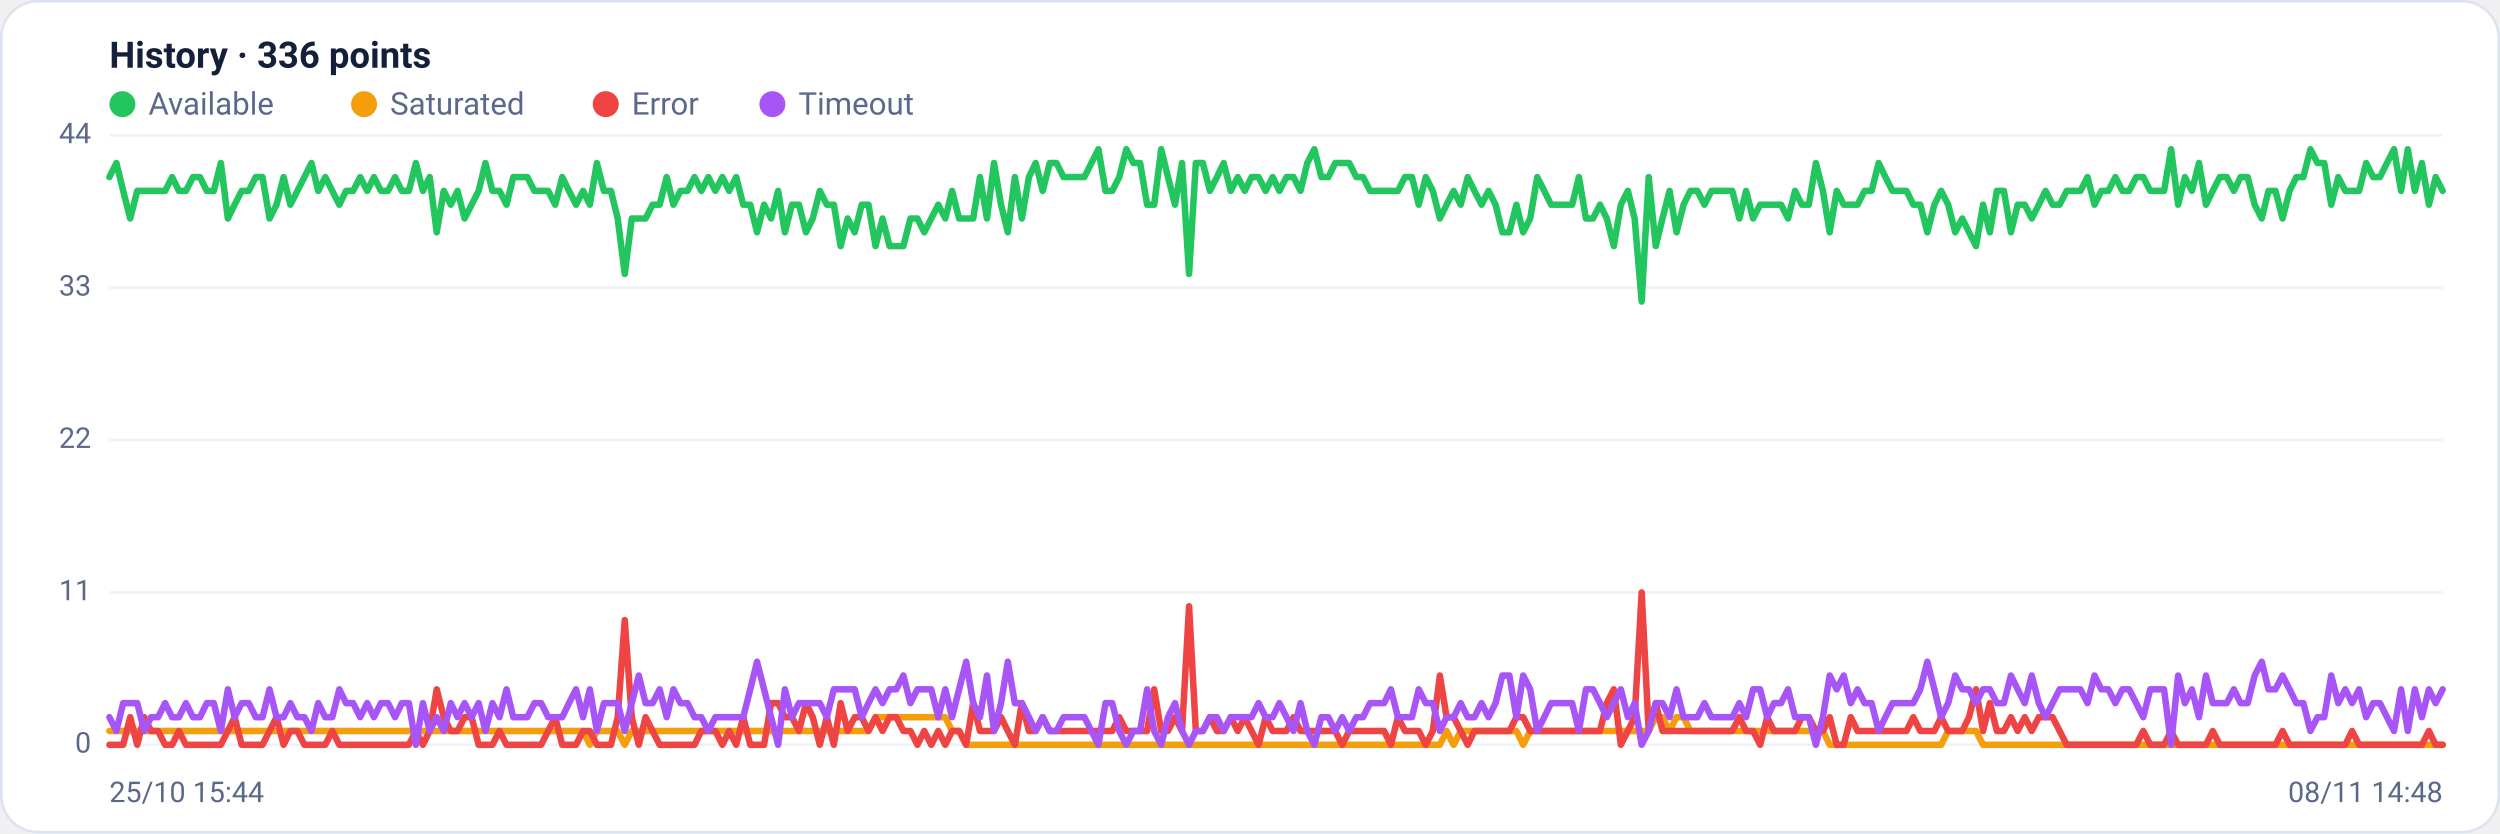
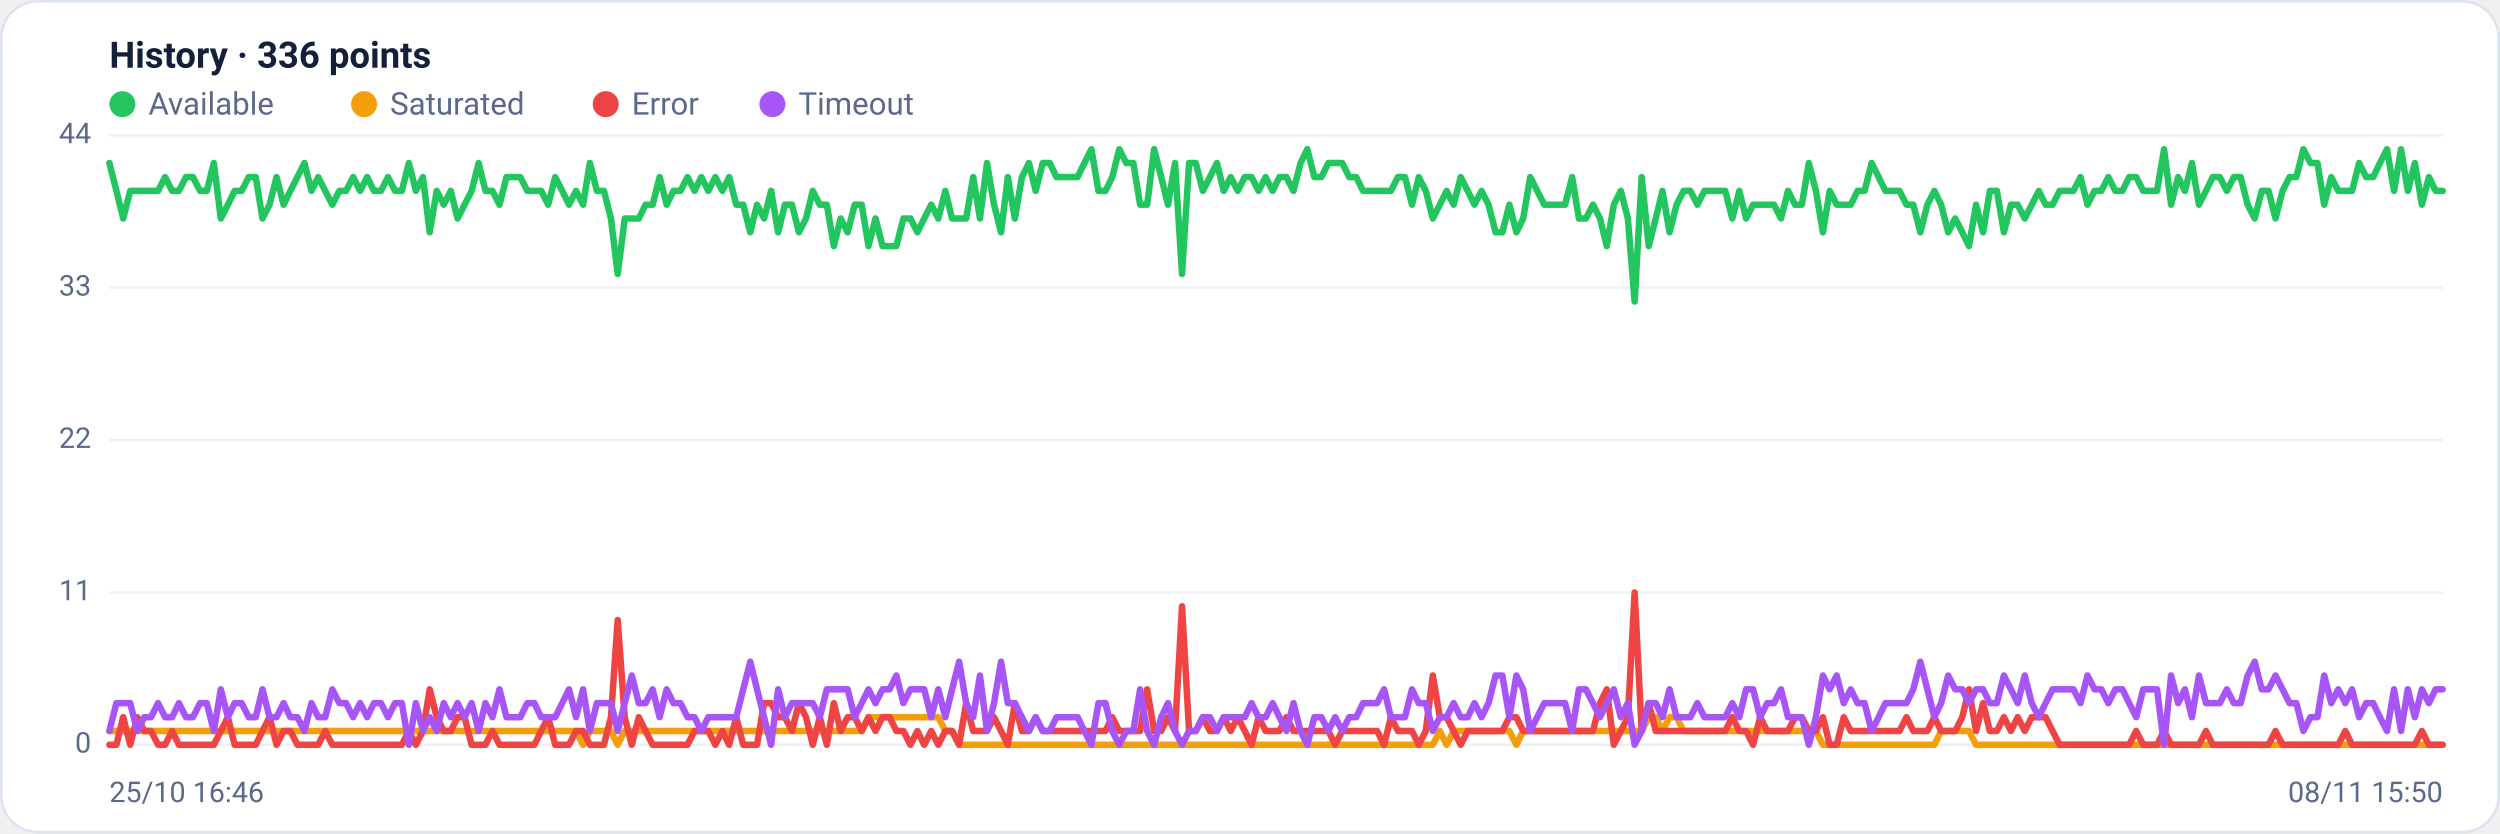
<svg xmlns="http://www.w3.org/2000/svg" viewBox="0 0 960 320" width="960" height="320" font-family="Segoe UI, system-ui, -apple-system, Roboto, Helvetica, Arial, sans-serif" role="img" aria-label="Availability history per region">
  <rect x="0.5" y="0.5" width="959" height="319" rx="14" fill="#ffffff" stroke="#dce3f1" />
  <text x="42" y="26" font-size="14" font-weight="600" fill="#14203a">History · 336 points</text>
  <circle cx="47" cy="40" r="5" fill="#22c55e" />
  <text x="57" y="44" font-size="12" fill="#5a688a">Available</text>
  <circle cx="139.8" cy="40" r="5" fill="#f59e0b" />
  <text x="149.8" y="44" font-size="12" fill="#5a688a">Saturated</text>
  <circle cx="232.6" cy="40" r="5" fill="#ef4444" />
  <text x="242.6" y="44" font-size="12" fill="#5a688a">Error</text>
  <circle cx="296.6" cy="40" r="5" fill="#a855f7" />
  <text x="306.6" y="44" font-size="12" fill="#5a688a">Timeout</text>
  <line x1="42" y1="286.0" x2="938" y2="286.0" stroke="#eef2f7" stroke-width="1" />
  <text x="35" y="289.0" text-anchor="end" font-size="11" fill="#5a688a">0</text>
  <line x1="42" y1="227.5" x2="938" y2="227.5" stroke="#eef2f7" stroke-width="1" />
  <text x="35" y="230.5" text-anchor="end" font-size="11" fill="#5a688a">11</text>
  <line x1="42" y1="169.0" x2="938" y2="169.0" stroke="#eef2f7" stroke-width="1" />
  <text x="35" y="172.0" text-anchor="end" font-size="11" fill="#5a688a">22</text>
  <line x1="42" y1="110.5" x2="938" y2="110.5" stroke="#eef2f7" stroke-width="1" />
  <text x="35" y="113.5" text-anchor="end" font-size="11" fill="#5a688a">33</text>
  <line x1="42" y1="52.0" x2="938" y2="52.0" stroke="#eef2f7" stroke-width="1" />
  <text x="35" y="55.0" text-anchor="end" font-size="11" fill="#5a688a">44</text>
-   <polyline fill="none" stroke="#22c55e" stroke-width="2.5" stroke-linejoin="round" stroke-linecap="round" points="42.0,68.0 44.7,62.6 47.3,73.3 50.0,83.9 52.7,73.3 55.4,73.3 58.0,73.3 60.7,73.3 63.4,73.3 66.1,68.0 68.7,73.3 71.4,73.3 74.1,68.0 76.8,68.0 79.4,73.3 82.1,73.3 84.8,62.6 87.5,83.9 90.1,78.6 92.8,73.3 95.5,73.3 98.2,68.0 100.8,68.0 103.5,83.9 106.2,78.6 108.9,68.0 111.5,78.6 114.2,73.3 116.9,68.0 119.6,62.6 122.2,73.3 124.9,68.0 127.6,73.3 130.3,78.6 132.9,73.3 135.6,73.3 138.3,68.0 141.0,73.3 143.6,68.0 146.3,73.3 149.0,73.3 151.7,68.0 154.3,73.3 157.0,73.3 159.7,62.6 162.4,73.3 165.0,68.0 167.7,89.2 170.4,73.3 173.1,78.6 175.7,73.3 178.4,83.9 181.1,78.6 183.8,73.3 186.4,62.6 189.1,73.3 191.8,73.3 194.5,78.6 197.1,68.0 199.8,68.0 202.5,68.0 205.2,73.3 207.8,73.3 210.5,73.3 213.2,78.6 215.9,68.0 218.5,73.3 221.2,78.6 223.9,73.3 226.5,78.6 229.2,62.6 231.9,73.3 234.6,73.3 237.2,83.9 239.9,105.2 242.6,83.9 245.3,83.9 247.9,83.9 250.6,78.6 253.3,78.6 256.0,68.0 258.6,78.6 261.3,73.3 264.0,73.3 266.7,68.0 269.3,73.3 272.0,68.0 274.7,73.3 277.4,68.0 280.0,73.3 282.7,68.0 285.4,78.6 288.1,78.6 290.7,89.2 293.4,78.6 296.1,83.9 298.8,73.3 301.4,89.2 304.1,78.6 306.8,78.6 309.5,89.2 312.1,83.9 314.8,73.3 317.5,78.6 320.2,78.6 322.8,94.5 325.5,83.9 328.2,89.2 330.9,78.6 333.5,78.6 336.2,94.5 338.9,83.9 341.6,94.5 344.2,94.5 346.9,94.5 349.6,83.9 352.3,83.9 354.9,89.2 357.6,83.9 360.3,78.6 363.0,83.9 365.6,73.3 368.3,83.9 371.0,83.9 373.7,83.9 376.3,68.0 379.0,83.9 381.7,62.6 384.4,78.6 387.0,89.2 389.7,68.0 392.4,83.9 395.1,68.0 397.7,62.6 400.4,73.3 403.1,62.6 405.7,62.6 408.4,68.0 411.1,68.0 413.8,68.0 416.4,68.0 419.1,62.6 421.8,57.3 424.5,73.3 427.1,73.3 429.8,68.0 432.5,57.3 435.2,62.6 437.8,62.6 440.5,78.6 443.2,78.6 445.9,57.3 448.5,68.0 451.2,78.6 453.9,62.6 456.6,105.2 459.2,62.6 461.9,62.6 464.6,73.3 467.3,68.0 469.9,62.6 472.6,73.3 475.3,68.0 478.0,73.3 480.6,68.0 483.3,68.0 486.0,73.3 488.7,68.0 491.3,73.3 494.0,68.0 496.7,68.0 499.4,73.3 502.0,62.6 504.7,57.3 507.4,68.0 510.1,68.0 512.7,62.6 515.4,62.6 518.1,62.6 520.8,68.0 523.4,68.0 526.1,73.3 528.8,73.3 531.5,73.3 534.1,73.3 536.8,73.3 539.5,68.0 542.2,68.0 544.8,78.6 547.5,68.0 550.2,73.3 552.9,83.9 555.5,78.6 558.2,73.3 560.9,78.6 563.6,68.0 566.2,73.3 568.9,78.6 571.6,73.3 574.3,78.6 576.9,89.2 579.6,89.2 582.3,78.6 584.9,89.2 587.6,83.9 590.3,68.0 593.0,73.3 595.6,78.6 598.3,78.6 601.0,78.6 603.7,78.6 606.3,68.0 609.0,83.9 611.7,83.9 614.4,78.6 617.0,83.9 619.7,94.5 622.4,78.6 625.1,73.3 627.7,83.9 630.4,115.8 633.1,68.0 635.8,94.5 638.4,83.9 641.1,73.3 643.8,89.2 646.5,78.6 649.1,73.3 651.8,73.3 654.5,78.6 657.2,73.3 659.8,73.3 662.5,73.3 665.2,73.3 667.9,83.9 670.5,73.3 673.2,83.9 675.9,78.6 678.6,78.6 681.2,78.6 683.9,78.6 686.6,83.9 689.3,73.3 691.9,78.6 694.6,78.6 697.3,62.6 700.0,73.3 702.6,89.2 705.3,73.3 708.0,78.6 710.7,78.6 713.3,78.6 716.0,73.3 718.7,73.3 721.4,62.6 724.0,68.0 726.7,73.3 729.4,73.3 732.1,73.3 734.7,78.6 737.4,78.6 740.1,89.2 742.8,78.6 745.4,73.3 748.1,78.6 750.8,89.2 753.5,83.9 756.1,89.2 758.8,94.5 761.5,78.6 764.1,89.2 766.8,73.3 769.5,73.3 772.2,89.2 774.8,78.6 777.5,78.6 780.2,83.9 782.9,78.6 785.5,73.3 788.2,78.6 790.9,78.6 793.6,73.3 796.2,73.3 798.9,73.3 801.6,68.0 804.3,78.6 806.9,73.3 809.6,73.3 812.3,68.0 815.0,73.3 817.6,73.3 820.3,68.0 823.0,68.0 825.7,73.3 828.3,73.3 831.0,73.3 833.7,57.3 836.4,78.6 839.0,68.0 841.7,73.3 844.4,62.6 847.1,78.6 849.7,73.3 852.4,68.0 855.1,68.0 857.8,73.3 860.4,68.0 863.1,68.0 865.8,78.6 868.5,83.9 871.1,73.3 873.8,73.3 876.5,83.9 879.2,73.3 881.8,68.0 884.5,68.0 887.2,57.3 889.9,62.6 892.5,62.6 895.2,78.6 897.9,68.0 900.6,73.3 903.2,73.3 905.9,73.3 908.6,62.6 911.3,68.0 913.9,68.0 916.6,62.6 919.3,57.3 922.0,73.3 924.6,57.3 927.3,73.3 930.0,62.6 932.7,78.6 935.3,68.0 938.0,73.3" />
-   <polyline fill="none" stroke="#f59e0b" stroke-width="2.5" stroke-linejoin="round" stroke-linecap="round" points="42.0,280.7 44.7,280.7 47.3,280.7 50.0,280.7 52.7,280.7 55.4,280.7 58.0,280.7 60.7,280.7 63.4,280.7 66.1,280.7 68.7,280.7 71.4,280.7 74.1,280.7 76.8,280.7 79.4,280.7 82.1,280.7 84.8,280.7 87.5,280.7 90.1,280.7 92.8,280.7 95.5,280.7 98.2,280.7 100.8,280.7 103.5,280.7 106.2,280.7 108.9,280.7 111.5,280.7 114.2,280.7 116.9,280.7 119.6,280.7 122.2,280.7 124.9,280.7 127.6,280.7 130.3,280.7 132.9,280.7 135.6,280.7 138.3,280.7 141.0,280.7 143.6,280.7 146.3,280.7 149.0,280.7 151.7,280.7 154.3,280.7 157.0,280.7 159.7,280.7 162.4,280.7 165.0,280.7 167.7,280.7 170.4,280.7 173.1,280.7 175.7,280.7 178.4,280.7 181.1,280.7 183.8,280.7 186.4,280.7 189.1,280.7 191.8,280.7 194.5,280.7 197.1,280.7 199.8,280.7 202.5,280.7 205.2,280.7 207.8,280.7 210.5,280.7 213.2,280.7 215.9,280.7 218.5,280.7 221.2,280.7 223.9,280.7 226.5,286.0 229.2,280.7 231.9,280.7 234.6,280.7 237.2,280.7 239.9,286.0 242.6,280.7 245.3,280.7 247.9,280.7 250.6,280.7 253.3,280.7 256.0,280.7 258.6,280.7 261.3,280.7 264.0,280.7 266.7,280.7 269.3,280.7 272.0,280.7 274.7,280.7 277.4,280.7 280.0,280.7 282.7,280.7 285.4,280.7 288.1,280.7 290.7,280.7 293.4,280.7 296.1,280.7 298.8,280.7 301.4,280.7 304.1,280.7 306.8,280.7 309.5,280.7 312.1,280.7 314.8,280.7 317.5,280.7 320.2,280.7 322.8,280.7 325.5,280.7 328.2,280.7 330.9,280.7 333.5,280.7 336.2,275.4 338.9,275.4 341.6,275.4 344.2,275.4 346.9,275.4 349.6,275.4 352.3,275.4 354.9,275.4 357.6,275.4 360.3,275.4 363.0,275.4 365.6,280.7 368.3,280.7 371.0,286.0 373.7,286.0 376.3,286.0 379.0,286.0 381.7,286.0 384.4,286.0 387.0,286.0 389.7,286.0 392.4,286.0 395.1,286.0 397.7,286.0 400.4,286.0 403.1,286.0 405.7,286.0 408.4,286.0 411.1,286.0 413.8,286.0 416.4,286.0 419.1,286.0 421.8,286.0 424.5,286.0 427.1,286.0 429.8,286.0 432.5,286.0 435.2,286.0 437.8,286.0 440.5,286.0 443.2,286.0 445.9,286.0 448.5,286.0 451.2,286.0 453.9,286.0 456.6,286.0 459.2,286.0 461.9,286.0 464.6,286.0 467.3,286.0 469.9,286.0 472.6,286.0 475.3,286.0 478.0,286.0 480.6,286.0 483.3,286.0 486.0,286.0 488.7,286.0 491.3,286.0 494.0,286.0 496.7,286.0 499.4,286.0 502.0,286.0 504.7,286.0 507.4,286.0 510.1,286.0 512.7,286.0 515.4,286.0 518.1,286.0 520.8,286.0 523.4,286.0 526.1,286.0 528.8,286.0 531.5,286.0 534.1,286.0 536.8,286.0 539.5,286.0 542.2,286.0 544.8,286.0 547.5,286.0 550.2,286.0 552.9,286.0 555.5,280.7 558.2,286.0 560.9,280.7 563.6,280.7 566.2,280.7 568.9,280.7 571.6,280.7 574.3,280.7 576.9,280.7 579.6,280.7 582.3,280.7 584.9,286.0 587.6,280.7 590.3,280.7 593.0,280.7 595.6,280.7 598.3,280.7 601.0,280.7 603.7,280.7 606.3,280.7 609.0,280.7 611.7,280.7 614.4,280.7 617.0,280.7 619.7,280.7 622.4,280.7 625.1,280.7 627.7,280.7 630.4,280.7 633.1,280.7 635.8,275.4 638.4,275.4 641.1,280.7 643.8,275.4 646.5,275.4 649.1,280.7 651.8,280.7 654.5,280.7 657.2,280.7 659.8,280.7 662.5,280.7 665.2,280.7 667.9,280.7 670.5,280.7 673.2,280.7 675.9,280.7 678.6,280.7 681.2,280.7 683.9,280.7 686.6,280.7 689.3,280.7 691.9,280.7 694.6,280.7 697.3,280.7 700.0,280.7 702.6,286.0 705.3,286.0 708.0,286.0 710.7,286.0 713.3,286.0 716.0,286.0 718.7,286.0 721.4,286.0 724.0,286.0 726.7,286.0 729.4,286.0 732.1,286.0 734.7,286.0 737.4,286.0 740.1,286.0 742.8,286.0 745.4,286.0 748.1,280.7 750.8,280.7 753.5,280.7 756.1,280.7 758.8,280.7 761.5,286.0 764.1,286.0 766.8,286.0 769.5,286.0 772.2,286.0 774.8,286.0 777.5,286.0 780.2,286.0 782.9,286.0 785.5,286.0 788.2,286.0 790.9,286.0 793.6,286.0 796.2,286.0 798.9,286.0 801.6,286.0 804.3,286.0 806.9,286.0 809.6,286.0 812.3,286.0 815.0,286.0 817.6,286.0 820.3,286.0 823.0,286.0 825.7,286.0 828.3,286.0 831.0,286.0 833.7,286.0 836.4,286.0 839.0,286.0 841.7,286.0 844.4,286.0 847.1,286.0 849.7,286.0 852.4,286.0 855.1,286.0 857.8,286.0 860.4,286.0 863.1,286.0 865.8,286.0 868.5,286.0 871.1,286.0 873.8,286.0 876.5,286.0 879.2,286.0 881.8,286.0 884.5,286.0 887.2,286.0 889.9,286.0 892.5,286.0 895.2,286.0 897.9,286.0 900.6,286.0 903.2,286.0 905.9,286.0 908.6,286.0 911.3,286.0 913.9,286.0 916.6,286.0 919.3,286.0 922.0,286.0 924.6,286.0 927.3,286.0 930.0,286.0 932.7,286.0 935.3,286.0 938.0,286.0" />
-   <polyline fill="none" stroke="#ef4444" stroke-width="2.5" stroke-linejoin="round" stroke-linecap="round" points="42.0,286.0 44.7,286.0 47.3,286.0 50.0,275.4 52.7,286.0 55.4,275.4 58.0,280.7 60.7,280.7 63.4,286.0 66.1,286.0 68.7,280.7 71.4,286.0 74.1,286.0 76.8,286.0 79.4,286.0 82.1,286.0 84.8,286.0 87.5,280.7 90.1,275.4 92.8,286.0 95.5,286.0 98.2,286.0 100.8,286.0 103.5,280.7 106.2,275.4 108.9,286.0 111.5,280.7 114.2,280.7 116.9,286.0 119.6,286.0 122.2,286.0 124.9,286.0 127.6,280.7 130.3,286.0 132.9,286.0 135.6,286.0 138.3,286.0 141.0,286.0 143.6,286.0 146.3,286.0 149.0,286.0 151.7,286.0 154.3,286.0 157.0,286.0 159.7,280.7 162.4,286.0 165.0,280.7 167.7,264.7 170.4,275.4 173.1,280.7 175.7,280.7 178.4,275.4 181.1,275.4 183.8,286.0 186.4,286.0 189.1,286.0 191.8,280.7 194.5,286.0 197.1,286.0 199.8,286.0 202.5,286.0 205.2,286.0 207.8,286.0 210.5,280.7 213.2,275.4 215.9,286.0 218.5,286.0 221.2,286.0 223.9,280.7 226.5,280.7 229.2,286.0 231.9,286.0 234.6,286.0 237.2,275.4 239.9,238.1 242.6,275.4 245.3,286.0 247.9,275.4 250.6,280.7 253.3,286.0 256.0,286.0 258.6,286.0 261.3,286.0 264.0,286.0 266.7,286.0 269.3,280.7 272.0,280.7 274.7,280.7 277.4,286.0 280.0,280.7 282.7,286.0 285.4,275.4 288.1,286.0 290.7,286.0 293.4,286.0 296.1,270.0 298.8,270.0 301.4,275.4 304.1,275.4 306.8,280.7 309.5,270.0 312.1,275.4 314.8,286.0 317.5,275.4 320.2,286.0 322.8,270.0 325.5,280.7 328.2,275.4 330.9,275.4 333.5,280.7 336.2,275.4 338.9,280.7 341.6,275.4 344.2,275.4 346.9,280.7 349.6,280.7 352.3,286.0 354.9,280.7 357.6,286.0 360.3,280.7 363.0,286.0 365.6,280.7 368.3,280.7 371.0,286.0 373.7,270.0 376.3,280.7 379.0,280.7 381.7,280.7 384.4,275.4 387.0,280.7 389.7,286.0 392.4,270.0 395.1,280.7 397.7,280.7 400.4,275.4 403.1,280.7 405.7,280.7 408.4,280.7 411.1,280.7 413.8,280.7 416.4,280.7 419.1,280.7 421.8,280.7 424.5,280.7 427.1,280.7 429.8,275.4 432.5,280.7 435.2,280.7 437.8,280.7 440.5,280.7 443.2,264.7 445.9,280.7 448.5,280.7 451.2,275.4 453.9,280.7 456.6,232.8 459.2,280.7 461.9,280.7 464.6,275.4 467.3,280.7 469.9,280.7 472.6,275.4 475.3,280.7 478.0,275.4 480.6,280.7 483.3,286.0 486.0,275.4 488.7,280.7 491.3,280.7 494.0,280.7 496.7,275.4 499.4,280.7 502.0,280.7 504.7,280.7 507.4,280.7 510.1,280.7 512.7,280.7 515.4,286.0 518.1,280.7 520.8,280.7 523.4,280.7 526.1,280.7 528.8,280.7 531.5,280.7 534.1,286.0 536.8,275.4 539.5,280.7 542.2,280.7 544.8,280.7 547.5,286.0 550.2,280.7 552.9,259.4 555.5,275.4 558.2,275.4 560.9,280.7 563.6,286.0 566.2,280.7 568.9,280.7 571.6,280.7 574.3,280.7 576.9,280.7 579.6,280.7 582.3,275.4 584.9,275.4 587.6,280.7 590.3,280.7 593.0,280.7 595.6,280.7 598.3,280.7 601.0,280.7 603.7,280.7 606.3,280.7 609.0,280.7 611.7,280.7 614.4,280.7 617.0,270.0 619.7,264.7 622.4,286.0 625.1,280.7 627.7,275.4 630.4,227.5 633.1,280.7 635.8,270.0 638.4,280.7 641.1,280.7 643.8,280.7 646.5,280.7 649.1,280.7 651.8,280.7 654.5,280.7 657.2,280.7 659.8,280.7 662.5,280.7 665.2,280.7 667.9,275.4 670.5,280.7 673.2,280.7 675.9,286.0 678.6,275.4 681.2,280.7 683.9,280.7 686.6,280.7 689.3,280.7 691.9,275.4 694.6,275.4 697.3,280.7 700.0,280.7 702.6,275.4 705.3,286.0 708.0,286.0 710.7,275.4 713.3,280.7 716.0,280.7 718.7,280.7 721.4,280.7 724.0,280.7 726.7,280.7 729.4,280.7 732.1,280.7 734.7,275.4 737.4,280.7 740.1,280.7 742.8,280.7 745.4,275.4 748.1,280.7 750.8,280.7 753.5,280.7 756.1,275.4 758.8,264.7 761.5,280.7 764.1,270.0 766.8,280.7 769.5,280.7 772.2,275.4 774.8,280.7 777.5,275.4 780.2,280.7 782.9,275.4 785.5,275.4 788.2,275.4 790.9,280.7 793.6,286.0 796.2,286.0 798.9,286.0 801.6,286.0 804.3,286.0 806.9,286.0 809.6,286.0 812.3,286.0 815.0,286.0 817.6,286.0 820.3,286.0 823.0,280.7 825.7,286.0 828.3,286.0 831.0,286.0 833.7,280.7 836.4,286.0 839.0,286.0 841.7,286.0 844.4,286.0 847.1,286.0 849.7,280.7 852.4,286.0 855.1,286.0 857.8,286.0 860.4,286.0 863.1,286.0 865.8,286.0 868.5,286.0 871.1,286.0 873.8,286.0 876.5,280.7 879.2,286.0 881.8,286.0 884.5,286.0 887.2,286.0 889.9,286.0 892.5,286.0 895.2,286.0 897.9,286.0 900.6,286.0 903.2,280.7 905.9,286.0 908.6,286.0 911.3,286.0 913.9,286.0 916.6,286.0 919.3,286.0 922.0,286.0 924.6,286.0 927.3,286.0 930.0,286.0 932.7,280.7 935.3,286.0 938.0,286.0" />
-   <polyline fill="none" stroke="#a855f7" stroke-width="2.5" stroke-linejoin="round" stroke-linecap="round" points="42.0,275.4 44.7,280.7 47.3,270.0 50.0,270.0 52.7,270.0 55.4,280.7 58.0,275.4 60.7,275.4 63.4,270.0 66.1,275.4 68.7,275.4 71.4,270.0 74.1,275.4 76.8,275.4 79.4,270.0 82.1,270.0 84.8,280.7 87.5,264.7 90.1,275.4 92.8,270.0 95.5,270.0 98.2,275.4 100.8,275.4 103.5,264.7 106.2,275.4 108.9,275.4 111.5,270.0 114.2,275.4 116.9,275.4 119.6,280.7 122.2,270.0 124.9,275.4 127.6,275.4 130.3,264.7 132.9,270.0 135.6,270.0 138.3,275.4 141.0,270.0 143.6,275.4 146.3,270.0 149.0,270.0 151.7,275.4 154.3,270.0 157.0,270.0 159.7,286.0 162.4,270.0 165.0,280.7 167.7,275.4 170.4,280.7 173.1,270.0 175.7,275.4 178.4,270.0 181.1,275.4 183.8,270.0 186.4,280.7 189.1,270.0 191.8,275.4 194.5,264.7 197.1,275.4 199.8,275.4 202.5,275.4 205.2,270.0 207.8,270.0 210.5,275.4 213.2,275.4 215.9,275.4 218.5,270.0 221.2,264.7 223.9,275.4 226.5,264.7 229.2,280.7 231.9,270.0 234.6,270.0 237.2,270.0 239.9,280.7 242.6,270.0 245.3,259.4 247.9,270.0 250.6,270.0 253.3,264.7 256.0,275.4 258.6,264.7 261.3,270.0 264.0,270.0 266.7,275.4 269.3,275.4 272.0,280.7 274.7,275.4 277.4,275.4 280.0,275.4 282.7,275.4 285.4,275.4 288.1,264.7 290.7,254.1 293.4,264.7 296.1,275.4 298.8,286.0 301.4,264.7 304.1,275.4 306.8,270.0 309.5,270.0 312.1,270.0 314.8,270.0 317.5,275.4 320.2,264.7 322.8,264.7 325.5,264.7 328.2,264.7 330.9,275.4 333.5,270.0 336.2,264.7 338.9,270.0 341.6,264.7 344.2,264.7 346.9,259.4 349.6,270.0 352.3,264.7 354.9,264.7 357.6,264.7 360.3,275.4 363.0,264.7 365.6,275.4 368.3,264.7 371.0,254.1 373.7,270.0 376.3,275.4 379.0,259.4 381.7,280.7 384.4,270.0 387.0,254.1 389.7,270.0 392.4,270.0 395.1,275.4 397.7,280.7 400.4,275.4 403.1,280.7 405.7,280.7 408.4,275.4 411.1,275.4 413.8,275.4 416.4,275.4 419.1,280.7 421.8,286.0 424.5,270.0 427.1,270.0 429.8,280.7 432.5,286.0 435.2,280.7 437.8,280.7 440.5,264.7 443.2,280.7 445.9,286.0 448.5,275.4 451.2,270.0 453.9,280.7 456.6,286.0 459.2,280.7 461.9,280.7 464.6,275.4 467.3,275.4 469.9,280.7 472.6,275.4 475.3,275.4 478.0,275.4 480.6,275.4 483.3,270.0 486.0,275.4 488.7,275.4 491.3,270.0 494.0,275.4 496.7,280.7 499.4,270.0 502.0,280.7 504.7,286.0 507.4,275.4 510.1,275.4 512.7,280.7 515.4,275.4 518.1,280.7 520.8,275.4 523.4,275.4 526.1,270.0 528.8,270.0 531.5,270.0 534.1,264.7 536.8,275.4 539.5,275.4 542.2,275.4 544.8,264.7 547.5,270.0 550.2,270.0 552.9,280.7 555.5,275.4 558.2,275.4 560.9,270.0 563.6,275.4 566.2,275.4 568.9,270.0 571.6,275.4 574.3,270.0 576.9,259.4 579.6,259.4 582.3,275.4 584.9,259.4 587.6,264.7 590.3,280.7 593.0,275.4 595.6,270.0 598.3,270.0 601.0,270.0 603.7,270.0 606.3,280.7 609.0,264.7 611.7,264.7 614.4,270.0 617.0,275.4 619.7,270.0 622.4,264.7 625.1,275.4 627.7,270.0 630.4,286.0 633.1,280.7 635.8,270.0 638.4,270.0 641.1,275.4 643.8,264.7 646.5,275.4 649.1,275.4 651.8,275.4 654.5,270.0 657.2,275.4 659.8,275.4 662.5,275.4 665.2,275.4 667.9,270.0 670.5,275.4 673.2,264.7 675.9,264.7 678.6,275.4 681.2,270.0 683.9,270.0 686.6,264.7 689.3,275.4 691.9,275.4 694.6,275.4 697.3,286.0 700.0,275.4 702.6,259.4 705.3,264.7 708.0,259.4 710.7,270.0 713.3,264.7 716.0,270.0 718.7,270.0 721.4,280.7 724.0,275.4 726.7,270.0 729.4,270.0 732.1,270.0 734.7,270.0 737.4,264.7 740.1,254.1 742.8,264.7 745.4,275.4 748.1,270.0 750.8,259.4 753.5,264.7 756.1,264.7 758.8,270.0 761.5,264.7 764.1,264.7 766.8,270.0 769.5,270.0 772.2,259.4 774.8,264.7 777.5,270.0 780.2,259.4 782.9,270.0 785.5,275.4 788.2,270.0 790.9,264.7 793.6,264.7 796.2,264.7 798.9,264.7 801.6,270.0 804.3,259.4 806.9,264.7 809.6,264.7 812.3,270.0 815.0,264.7 817.6,264.7 820.3,270.0 823.0,275.4 825.7,264.7 828.3,264.7 831.0,264.7 833.7,286.0 836.4,259.4 839.0,270.0 841.7,264.7 844.4,275.4 847.1,259.4 849.7,270.0 852.4,270.0 855.1,270.0 857.8,264.7 860.4,270.0 863.1,270.0 865.8,259.4 868.5,254.1 871.1,264.7 873.8,264.7 876.5,259.4 879.2,264.7 881.8,270.0 884.5,270.0 887.2,280.7 889.9,275.4 892.5,275.4 895.2,259.4 897.9,270.0 900.6,264.7 903.2,270.0 905.9,264.7 908.6,275.4 911.3,270.0 913.9,270.0 916.6,275.4 919.3,280.7 922.0,264.7 924.6,280.7 927.3,264.7 930.0,275.4 932.7,264.7 935.3,270.0 938.0,264.7" />
-   <text x="42" y="308" font-size="11" fill="#5a688a">25/10 15:44</text>
-   <text x="938" y="308" text-anchor="end" font-size="11" fill="#5a688a">08/11 14:48</text>
+   <polyline fill="none" stroke="#22c55e" stroke-width="2.5" stroke-linejoin="round" stroke-linecap="round" points="42.0,62.6 44.7,73.3 47.3,83.9 50.0,73.3 52.7,73.3 55.4,73.3 58.0,73.3 60.7,73.3 63.4,68.0 66.1,73.3 68.7,73.3 71.4,68.0 74.1,68.0 76.8,73.3 79.4,73.3 82.1,62.6 84.8,83.9 87.5,78.6 90.1,73.3 92.8,73.3 95.5,68.0 98.2,68.0 100.8,83.9 103.5,78.6 106.2,68.0 108.9,78.6 111.5,73.3 114.2,68.0 116.9,62.6 119.6,73.3 122.2,68.0 124.9,73.3 127.6,78.6 130.3,73.3 132.9,73.3 135.6,68.0 138.3,73.3 141.0,68.0 143.6,73.3 146.3,73.3 149.0,68.0 151.7,73.3 154.3,73.3 157.0,62.6 159.7,73.3 162.4,68.0 165.0,89.2 167.7,73.3 170.4,78.6 173.1,73.3 175.7,83.9 178.4,78.6 181.1,73.3 183.8,62.6 186.4,73.3 189.1,73.3 191.8,78.6 194.5,68.0 197.1,68.0 199.8,68.0 202.5,73.3 205.2,73.3 207.8,73.3 210.5,78.6 213.2,68.0 215.9,73.3 218.5,78.6 221.2,73.3 223.9,78.6 226.5,62.6 229.2,73.3 231.9,73.3 234.6,83.9 237.2,105.2 239.9,83.9 242.6,83.9 245.3,83.9 247.9,78.6 250.6,78.6 253.3,68.0 256.0,78.6 258.6,73.3 261.3,73.3 264.0,68.0 266.7,73.3 269.3,68.0 272.0,73.3 274.7,68.0 277.4,73.3 280.0,68.0 282.7,78.6 285.4,78.6 288.1,89.2 290.7,78.6 293.4,83.9 296.1,73.3 298.8,89.2 301.4,78.6 304.1,78.6 306.8,89.2 309.5,83.9 312.1,73.3 314.8,78.6 317.5,78.6 320.2,94.5 322.8,83.9 325.5,89.2 328.2,78.6 330.9,78.6 333.5,94.5 336.2,83.9 338.9,94.5 341.6,94.5 344.2,94.5 346.9,83.9 349.6,83.9 352.3,89.2 354.9,83.9 357.6,78.6 360.3,83.9 363.0,73.3 365.6,83.9 368.3,83.9 371.0,83.9 373.7,68.0 376.3,83.9 379.0,62.6 381.7,78.6 384.4,89.2 387.0,68.0 389.7,83.9 392.4,68.0 395.1,62.6 397.7,73.3 400.4,62.6 403.1,62.6 405.7,68.0 408.4,68.0 411.1,68.0 413.8,68.0 416.4,62.6 419.1,57.3 421.8,73.3 424.5,73.3 427.1,68.0 429.8,57.3 432.5,62.6 435.2,62.6 437.8,78.6 440.5,78.6 443.2,57.3 445.9,68.0 448.5,78.6 451.2,62.6 453.9,105.2 456.6,62.6 459.2,62.6 461.9,73.3 464.6,68.0 467.3,62.6 469.9,73.3 472.6,68.0 475.3,73.3 478.0,68.0 480.6,68.0 483.3,73.3 486.0,68.0 488.7,73.3 491.3,68.0 494.0,68.0 496.7,73.3 499.4,62.6 502.0,57.3 504.7,68.0 507.4,68.0 510.1,62.6 512.7,62.6 515.4,62.6 518.1,68.0 520.8,68.0 523.4,73.3 526.1,73.3 528.8,73.3 531.5,73.3 534.1,73.3 536.8,68.0 539.5,68.0 542.2,78.6 544.8,68.0 547.5,73.3 550.2,83.9 552.9,78.6 555.5,73.3 558.2,78.6 560.9,68.0 563.6,73.3 566.2,78.6 568.9,73.3 571.6,78.6 574.3,89.2 576.9,89.2 579.6,78.6 582.3,89.2 584.9,83.9 587.6,68.0 590.3,73.3 593.0,78.6 595.6,78.6 598.3,78.6 601.0,78.6 603.7,68.0 606.3,83.9 609.0,83.9 611.7,78.6 614.4,83.9 617.0,94.5 619.7,78.6 622.4,73.3 625.1,83.9 627.7,115.8 630.4,68.0 633.1,94.5 635.8,83.9 638.4,73.3 641.1,89.2 643.8,78.6 646.5,73.3 649.1,73.3 651.8,78.6 654.5,73.3 657.2,73.3 659.8,73.3 662.5,73.3 665.2,83.9 667.9,73.3 670.5,83.9 673.2,78.6 675.9,78.6 678.6,78.6 681.2,78.6 683.9,83.9 686.6,73.3 689.3,78.6 691.9,78.6 694.6,62.6 697.3,73.3 700.0,89.2 702.6,73.3 705.3,78.6 708.0,78.6 710.7,78.6 713.3,73.3 716.0,73.3 718.7,62.6 721.4,68.0 724.0,73.3 726.7,73.3 729.4,73.3 732.1,78.6 734.7,78.6 737.4,89.2 740.1,78.6 742.8,73.3 745.4,78.6 748.1,89.2 750.8,83.9 753.5,89.2 756.1,94.5 758.8,78.6 761.5,89.2 764.1,73.3 766.8,73.3 769.5,89.2 772.2,78.6 774.8,78.6 777.5,83.9 780.2,78.6 782.9,73.3 785.5,78.6 788.2,78.6 790.9,73.3 793.6,73.3 796.2,73.3 798.9,68.0 801.6,78.6 804.3,73.3 806.9,73.3 809.6,68.0 812.3,73.3 815.0,73.3 817.6,68.0 820.3,68.0 823.0,73.3 825.7,73.3 828.3,73.3 831.0,57.3 833.7,78.6 836.4,68.0 839.0,73.3 841.7,62.6 844.4,78.6 847.1,73.3 849.7,68.0 852.4,68.0 855.1,73.3 857.8,68.0 860.4,68.0 863.1,78.6 865.8,83.9 868.5,73.3 871.1,73.3 873.8,83.9 876.5,73.3 879.2,68.0 881.8,68.0 884.5,57.3 887.2,62.6 889.9,62.6 892.5,78.6 895.2,68.0 897.9,73.3 900.6,73.3 903.2,73.3 905.9,62.6 908.6,68.0 911.3,68.0 913.9,62.6 916.6,57.3 919.3,73.3 922.0,57.3 924.6,73.3 927.3,62.6 930.0,78.6 932.7,68.0 935.3,73.3 938.0,73.3" />
+   <polyline fill="none" stroke="#f59e0b" stroke-width="2.5" stroke-linejoin="round" stroke-linecap="round" points="42.0,280.7 44.7,280.7 47.3,280.7 50.0,280.7 52.7,280.7 55.4,280.7 58.0,280.7 60.7,280.7 63.4,280.7 66.1,280.7 68.7,280.7 71.4,280.7 74.1,280.7 76.8,280.7 79.4,280.7 82.1,280.7 84.8,280.7 87.5,280.7 90.1,280.7 92.8,280.7 95.5,280.7 98.2,280.7 100.8,280.7 103.5,280.7 106.2,280.7 108.9,280.7 111.5,280.7 114.2,280.7 116.9,280.7 119.6,280.7 122.2,280.7 124.9,280.7 127.6,280.7 130.3,280.7 132.9,280.7 135.6,280.7 138.3,280.7 141.0,280.7 143.6,280.7 146.3,280.7 149.0,280.7 151.7,280.7 154.3,280.7 157.0,280.7 159.7,280.7 162.4,280.7 165.0,280.7 167.7,280.7 170.4,280.7 173.1,280.7 175.7,280.7 178.4,280.7 181.1,280.7 183.8,280.7 186.4,280.7 189.1,280.7 191.8,280.7 194.5,280.7 197.1,280.7 199.8,280.7 202.5,280.7 205.2,280.7 207.8,280.7 210.5,280.7 213.2,280.7 215.9,280.7 218.5,280.7 221.2,280.7 223.9,286.0 226.5,280.7 229.2,280.7 231.9,280.7 234.6,280.7 237.2,286.0 239.9,280.7 242.6,280.7 245.3,280.7 247.9,280.7 250.6,280.7 253.3,280.7 256.0,280.7 258.6,280.7 261.3,280.7 264.0,280.7 266.7,280.7 269.3,280.7 272.0,280.7 274.7,280.7 277.4,280.7 280.0,280.7 282.7,280.7 285.4,280.7 288.1,280.7 290.7,280.7 293.4,280.7 296.1,280.7 298.8,280.7 301.4,280.7 304.1,280.7 306.8,280.7 309.5,280.7 312.1,280.7 314.8,280.7 317.5,280.7 320.2,280.7 322.8,280.7 325.5,280.7 328.2,280.7 330.9,280.7 333.5,275.4 336.2,275.4 338.9,275.4 341.6,275.4 344.2,275.4 346.9,275.4 349.6,275.4 352.3,275.4 354.9,275.4 357.6,275.4 360.3,275.4 363.0,280.7 365.6,280.7 368.3,286.0 371.0,286.0 373.7,286.0 376.3,286.0 379.0,286.0 381.7,286.0 384.4,286.0 387.0,286.0 389.7,286.0 392.4,286.0 395.1,286.0 397.7,286.0 400.4,286.0 403.1,286.0 405.7,286.0 408.4,286.0 411.1,286.0 413.8,286.0 416.4,286.0 419.1,286.0 421.8,286.0 424.5,286.0 427.1,286.0 429.8,286.0 432.5,286.0 435.2,286.0 437.8,286.0 440.5,286.0 443.2,286.0 445.9,286.0 448.5,286.0 451.2,286.0 453.9,286.0 456.6,286.0 459.2,286.0 461.9,286.0 464.6,286.0 467.3,286.0 469.9,286.0 472.6,286.0 475.3,286.0 478.0,286.0 480.6,286.0 483.3,286.0 486.0,286.0 488.7,286.0 491.3,286.0 494.0,286.0 496.7,286.0 499.4,286.0 502.0,286.0 504.7,286.0 507.4,286.0 510.1,286.0 512.7,286.0 515.4,286.0 518.1,286.0 520.8,286.0 523.4,286.0 526.1,286.0 528.8,286.0 531.5,286.0 534.1,286.0 536.8,286.0 539.5,286.0 542.2,286.0 544.8,286.0 547.5,286.0 550.2,286.0 552.9,280.7 555.5,286.0 558.2,280.7 560.9,280.7 563.6,280.7 566.2,280.7 568.9,280.7 571.6,280.7 574.3,280.7 576.9,280.7 579.6,280.7 582.3,286.0 584.9,280.7 587.6,280.7 590.3,280.7 593.0,280.7 595.6,280.7 598.3,280.7 601.0,280.7 603.7,280.7 606.3,280.7 609.0,280.7 611.7,280.7 614.4,280.7 617.0,280.7 619.7,280.7 622.4,280.7 625.1,280.7 627.7,280.7 630.4,280.7 633.1,275.4 635.8,275.4 638.4,280.7 641.1,275.4 643.8,275.4 646.5,280.7 649.1,280.7 651.8,280.7 654.5,280.7 657.2,280.7 659.8,280.7 662.5,280.7 665.2,280.7 667.9,280.7 670.5,280.7 673.2,280.7 675.9,280.7 678.6,280.7 681.2,280.7 683.9,280.7 686.6,280.7 689.3,280.7 691.9,280.7 694.6,280.7 697.3,280.7 700.0,286.0 702.6,286.0 705.3,286.0 708.0,286.0 710.7,286.0 713.3,286.0 716.0,286.0 718.7,286.0 721.4,286.0 724.0,286.0 726.7,286.0 729.4,286.0 732.1,286.0 734.7,286.0 737.4,286.0 740.1,286.0 742.8,286.0 745.4,280.7 748.1,280.7 750.8,280.7 753.5,280.7 756.1,280.7 758.8,286.0 761.5,286.0 764.1,286.0 766.8,286.0 769.5,286.0 772.2,286.0 774.8,286.0 777.5,286.0 780.2,286.0 782.9,286.0 785.5,286.0 788.2,286.0 790.9,286.0 793.6,286.0 796.2,286.0 798.9,286.0 801.6,286.0 804.3,286.0 806.9,286.0 809.6,286.0 812.3,286.0 815.0,286.0 817.6,286.0 820.3,286.0 823.0,286.0 825.7,286.0 828.3,286.0 831.0,286.0 833.7,286.0 836.4,286.0 839.0,286.0 841.7,286.0 844.4,286.0 847.1,286.0 849.7,286.0 852.4,286.0 855.1,286.0 857.8,286.0 860.4,286.0 863.1,286.0 865.8,286.0 868.5,286.0 871.1,286.0 873.8,286.0 876.5,286.0 879.2,286.0 881.8,286.0 884.5,286.0 887.2,286.0 889.9,286.0 892.5,286.0 895.2,286.0 897.9,286.0 900.6,286.0 903.2,286.0 905.9,286.0 908.6,286.0 911.3,286.0 913.9,286.0 916.6,286.0 919.3,286.0 922.0,286.0 924.6,286.0 927.3,286.0 930.0,286.0 932.7,286.0 935.3,286.0 938.0,286.0" />
+   <polyline fill="none" stroke="#ef4444" stroke-width="2.5" stroke-linejoin="round" stroke-linecap="round" points="42.0,286.0 44.7,286.0 47.3,275.4 50.0,286.0 52.7,275.4 55.4,280.7 58.0,280.7 60.7,286.0 63.4,286.0 66.1,280.7 68.7,286.0 71.4,286.0 74.1,286.0 76.8,286.0 79.4,286.0 82.1,286.0 84.8,280.7 87.5,275.4 90.1,286.0 92.8,286.0 95.5,286.0 98.2,286.0 100.8,280.7 103.5,275.4 106.2,286.0 108.9,280.7 111.5,280.7 114.2,286.0 116.9,286.0 119.6,286.0 122.2,286.0 124.9,280.7 127.6,286.0 130.3,286.0 132.9,286.0 135.6,286.0 138.3,286.0 141.0,286.0 143.6,286.0 146.3,286.0 149.0,286.0 151.7,286.0 154.3,286.0 157.0,280.7 159.7,286.0 162.4,280.7 165.0,264.7 167.7,275.4 170.4,280.7 173.1,280.7 175.7,275.4 178.4,275.4 181.1,286.0 183.8,286.0 186.4,286.0 189.1,280.7 191.8,286.0 194.5,286.0 197.1,286.0 199.8,286.0 202.5,286.0 205.2,286.0 207.8,280.7 210.5,275.4 213.2,286.0 215.9,286.0 218.5,286.0 221.2,280.7 223.9,280.7 226.5,286.0 229.2,286.0 231.9,286.0 234.6,275.4 237.2,238.1 239.9,275.4 242.6,286.0 245.3,275.4 247.9,280.7 250.6,286.0 253.3,286.0 256.0,286.0 258.6,286.0 261.3,286.0 264.0,286.0 266.7,280.7 269.3,280.7 272.0,280.7 274.7,286.0 277.4,280.7 280.0,286.0 282.7,275.4 285.4,286.0 288.1,286.0 290.7,286.0 293.4,270.0 296.1,270.0 298.8,275.4 301.4,275.4 304.1,280.7 306.8,270.0 309.5,275.4 312.1,286.0 314.8,275.4 317.5,286.0 320.2,270.0 322.8,280.7 325.5,275.4 328.2,275.4 330.9,280.7 333.5,275.4 336.2,280.7 338.9,275.4 341.6,275.4 344.2,280.7 346.9,280.7 349.6,286.0 352.3,280.7 354.9,286.0 357.6,280.7 360.3,286.0 363.0,280.7 365.6,280.7 368.3,286.0 371.0,270.0 373.7,280.7 376.3,280.7 379.0,280.7 381.7,275.4 384.4,280.7 387.0,286.0 389.7,270.0 392.4,280.7 395.1,280.7 397.7,275.4 400.4,280.7 403.1,280.7 405.7,280.7 408.4,280.7 411.1,280.7 413.8,280.7 416.4,280.7 419.1,280.7 421.8,280.7 424.5,280.7 427.1,275.4 429.8,280.7 432.5,280.7 435.2,280.7 437.8,280.7 440.5,264.7 443.2,280.7 445.9,280.7 448.5,275.4 451.2,280.7 453.9,232.8 456.6,280.7 459.2,280.7 461.9,275.4 464.6,280.7 467.3,280.7 469.9,275.4 472.6,280.7 475.3,275.4 478.0,280.7 480.6,286.0 483.3,275.4 486.0,280.7 488.7,280.7 491.3,280.7 494.0,275.4 496.7,280.7 499.4,280.7 502.0,280.7 504.7,280.7 507.4,280.7 510.1,280.7 512.7,286.0 515.4,280.7 518.1,280.7 520.8,280.7 523.4,280.7 526.1,280.7 528.8,280.7 531.5,286.0 534.1,275.4 536.8,280.7 539.5,280.7 542.2,280.7 544.8,286.0 547.5,280.7 550.2,259.4 552.9,275.4 555.5,275.4 558.2,280.7 560.9,286.0 563.6,280.7 566.2,280.7 568.9,280.7 571.6,280.7 574.3,280.7 576.9,280.7 579.6,275.4 582.3,275.4 584.9,280.7 587.6,280.7 590.3,280.7 593.0,280.7 595.6,280.7 598.3,280.7 601.0,280.7 603.7,280.7 606.3,280.7 609.0,280.7 611.7,280.7 614.4,270.0 617.0,264.7 619.7,286.0 622.4,280.7 625.1,275.4 627.7,227.5 630.4,280.7 633.1,270.0 635.8,280.7 638.4,280.7 641.1,280.7 643.8,280.7 646.5,280.7 649.1,280.7 651.8,280.7 654.5,280.7 657.2,280.7 659.8,280.7 662.5,280.7 665.2,275.4 667.9,280.7 670.5,280.7 673.2,286.0 675.9,275.4 678.6,280.7 681.2,280.7 683.9,280.7 686.6,280.7 689.3,275.4 691.9,275.4 694.6,280.7 697.3,280.7 700.0,275.4 702.6,286.0 705.3,286.0 708.0,275.4 710.7,280.7 713.3,280.7 716.0,280.7 718.7,280.7 721.4,280.7 724.0,280.7 726.7,280.7 729.4,280.7 732.1,275.4 734.7,280.7 737.4,280.7 740.1,280.7 742.8,275.4 745.4,280.7 748.1,280.7 750.8,280.7 753.5,275.4 756.1,264.7 758.8,280.7 761.5,270.0 764.1,280.7 766.8,280.7 769.5,275.4 772.2,280.7 774.8,275.4 777.5,280.7 780.2,275.4 782.9,275.4 785.5,275.4 788.2,280.7 790.9,286.0 793.6,286.0 796.2,286.0 798.9,286.0 801.6,286.0 804.3,286.0 806.9,286.0 809.6,286.0 812.3,286.0 815.0,286.0 817.6,286.0 820.3,280.7 823.0,286.0 825.7,286.0 828.3,286.0 831.0,280.7 833.7,286.0 836.4,286.0 839.0,286.0 841.7,286.0 844.4,286.0 847.1,280.7 849.7,286.0 852.4,286.0 855.1,286.0 857.8,286.0 860.4,286.0 863.1,286.0 865.8,286.0 868.5,286.0 871.1,286.0 873.8,280.7 876.5,286.0 879.2,286.0 881.8,286.0 884.5,286.0 887.2,286.0 889.9,286.0 892.5,286.0 895.2,286.0 897.9,286.0 900.6,280.7 903.2,286.0 905.9,286.0 908.6,286.0 911.3,286.0 913.9,286.0 916.6,286.0 919.3,286.0 922.0,286.0 924.6,286.0 927.3,286.0 930.0,280.7 932.7,286.0 935.3,286.0 938.0,286.0" />
+   <polyline fill="none" stroke="#a855f7" stroke-width="2.5" stroke-linejoin="round" stroke-linecap="round" points="42.0,280.7 44.7,270.0 47.3,270.0 50.0,270.0 52.7,280.7 55.4,275.4 58.0,275.4 60.7,270.0 63.4,275.4 66.1,275.4 68.7,270.0 71.4,275.4 74.1,275.4 76.8,270.0 79.4,270.0 82.1,280.7 84.8,264.7 87.5,275.4 90.1,270.0 92.8,270.0 95.5,275.4 98.2,275.4 100.8,264.7 103.5,275.4 106.2,275.4 108.9,270.0 111.5,275.4 114.2,275.4 116.9,280.7 119.6,270.0 122.2,275.4 124.9,275.4 127.6,264.7 130.3,270.0 132.9,270.0 135.6,275.4 138.3,270.0 141.0,275.4 143.6,270.0 146.3,270.0 149.0,275.4 151.7,270.0 154.3,270.0 157.0,286.0 159.7,270.0 162.4,280.7 165.0,275.4 167.7,280.7 170.4,270.0 173.1,275.4 175.7,270.0 178.4,275.4 181.1,270.0 183.8,280.7 186.4,270.0 189.1,275.4 191.8,264.7 194.5,275.4 197.1,275.4 199.8,275.4 202.5,270.0 205.2,270.0 207.8,275.4 210.5,275.4 213.2,275.4 215.9,270.0 218.5,264.7 221.2,275.4 223.9,264.7 226.5,280.7 229.2,270.0 231.9,270.0 234.6,270.0 237.2,280.7 239.9,270.0 242.6,259.4 245.3,270.0 247.9,270.0 250.6,264.7 253.3,275.4 256.0,264.7 258.6,270.0 261.3,270.0 264.0,275.4 266.7,275.4 269.3,280.7 272.0,275.4 274.7,275.4 277.4,275.4 280.0,275.4 282.7,275.4 285.4,264.7 288.1,254.1 290.7,264.7 293.4,275.4 296.1,286.0 298.8,264.7 301.4,275.4 304.1,270.0 306.8,270.0 309.5,270.0 312.1,270.0 314.8,275.4 317.5,264.7 320.2,264.7 322.8,264.7 325.5,264.7 328.2,275.4 330.9,270.0 333.5,264.7 336.2,270.0 338.9,264.7 341.6,264.7 344.2,259.4 346.9,270.0 349.6,264.7 352.3,264.7 354.9,264.7 357.6,275.4 360.3,264.7 363.0,275.4 365.6,264.7 368.3,254.1 371.0,270.0 373.7,275.4 376.3,259.4 379.0,280.7 381.7,270.0 384.4,254.1 387.0,270.0 389.7,270.0 392.4,275.4 395.1,280.7 397.7,275.4 400.4,280.7 403.1,280.7 405.7,275.4 408.4,275.4 411.1,275.4 413.8,275.4 416.4,280.7 419.1,286.0 421.8,270.0 424.5,270.0 427.1,280.7 429.8,286.0 432.5,280.7 435.2,280.7 437.8,264.7 440.5,280.7 443.2,286.0 445.9,275.4 448.5,270.0 451.2,280.7 453.9,286.0 456.6,280.7 459.2,280.7 461.9,275.4 464.6,275.4 467.3,280.7 469.9,275.4 472.6,275.4 475.3,275.4 478.0,275.4 480.6,270.0 483.3,275.4 486.0,275.4 488.7,270.0 491.3,275.4 494.0,280.7 496.7,270.0 499.4,280.7 502.0,286.0 504.7,275.4 507.4,275.4 510.1,280.7 512.7,275.4 515.4,280.7 518.1,275.4 520.8,275.4 523.4,270.0 526.1,270.0 528.8,270.0 531.5,264.7 534.1,275.4 536.8,275.4 539.5,275.4 542.2,264.7 544.8,270.0 547.5,270.0 550.2,280.7 552.9,275.4 555.5,275.4 558.2,270.0 560.9,275.4 563.6,275.4 566.2,270.0 568.9,275.4 571.6,270.0 574.3,259.4 576.9,259.4 579.6,275.4 582.3,259.4 584.9,264.7 587.6,280.7 590.3,275.4 593.0,270.0 595.6,270.0 598.3,270.0 601.0,270.0 603.7,280.7 606.3,264.7 609.0,264.7 611.7,270.0 614.4,275.4 617.0,270.0 619.7,264.7 622.4,275.4 625.1,270.0 627.7,286.0 630.4,280.7 633.1,270.0 635.8,270.0 638.4,275.4 641.1,264.7 643.8,275.4 646.5,275.4 649.1,275.4 651.8,270.0 654.5,275.4 657.2,275.4 659.8,275.4 662.5,275.4 665.2,270.0 667.9,275.4 670.5,264.7 673.2,264.7 675.9,275.4 678.6,270.0 681.2,270.0 683.9,264.7 686.6,275.4 689.3,275.4 691.9,275.4 694.6,286.0 697.3,275.4 700.0,259.4 702.6,264.7 705.3,259.4 708.0,270.0 710.7,264.7 713.3,270.0 716.0,270.0 718.7,280.7 721.4,275.4 724.0,270.0 726.7,270.0 729.4,270.0 732.1,270.0 734.7,264.7 737.4,254.1 740.1,264.7 742.8,275.4 745.4,270.0 748.1,259.4 750.8,264.7 753.5,264.7 756.1,270.0 758.8,264.7 761.5,264.7 764.1,270.0 766.8,270.0 769.5,259.4 772.2,264.7 774.8,270.0 777.5,259.4 780.2,270.0 782.9,275.4 785.5,270.0 788.2,264.7 790.9,264.7 793.6,264.7 796.2,264.7 798.9,270.0 801.6,259.4 804.3,264.7 806.9,264.7 809.6,270.0 812.3,264.7 815.0,264.7 817.6,270.0 820.3,275.4 823.0,264.7 825.7,264.7 828.3,264.7 831.0,286.0 833.7,259.4 836.4,270.0 839.0,264.7 841.7,275.4 844.4,259.4 847.1,270.0 849.7,270.0 852.4,270.0 855.1,264.7 857.8,270.0 860.4,270.0 863.1,259.4 865.8,254.1 868.5,264.7 871.1,264.7 873.8,259.4 876.5,264.7 879.2,270.0 881.8,270.0 884.5,280.7 887.2,275.4 889.9,275.4 892.5,259.4 895.2,270.0 897.9,264.7 900.6,270.0 903.2,264.7 905.9,275.4 908.6,270.0 911.3,270.0 913.9,275.4 916.6,280.7 919.3,264.7 922.0,280.7 924.6,264.7 927.3,275.4 930.0,264.7 932.7,270.0 935.3,264.7 938.0,264.7" />
+   <text x="42" y="308" font-size="11" fill="#5a688a">25/10 16:46</text>
+   <text x="938" y="308" text-anchor="end" font-size="11" fill="#5a688a">08/11 15:50</text>
</svg>
